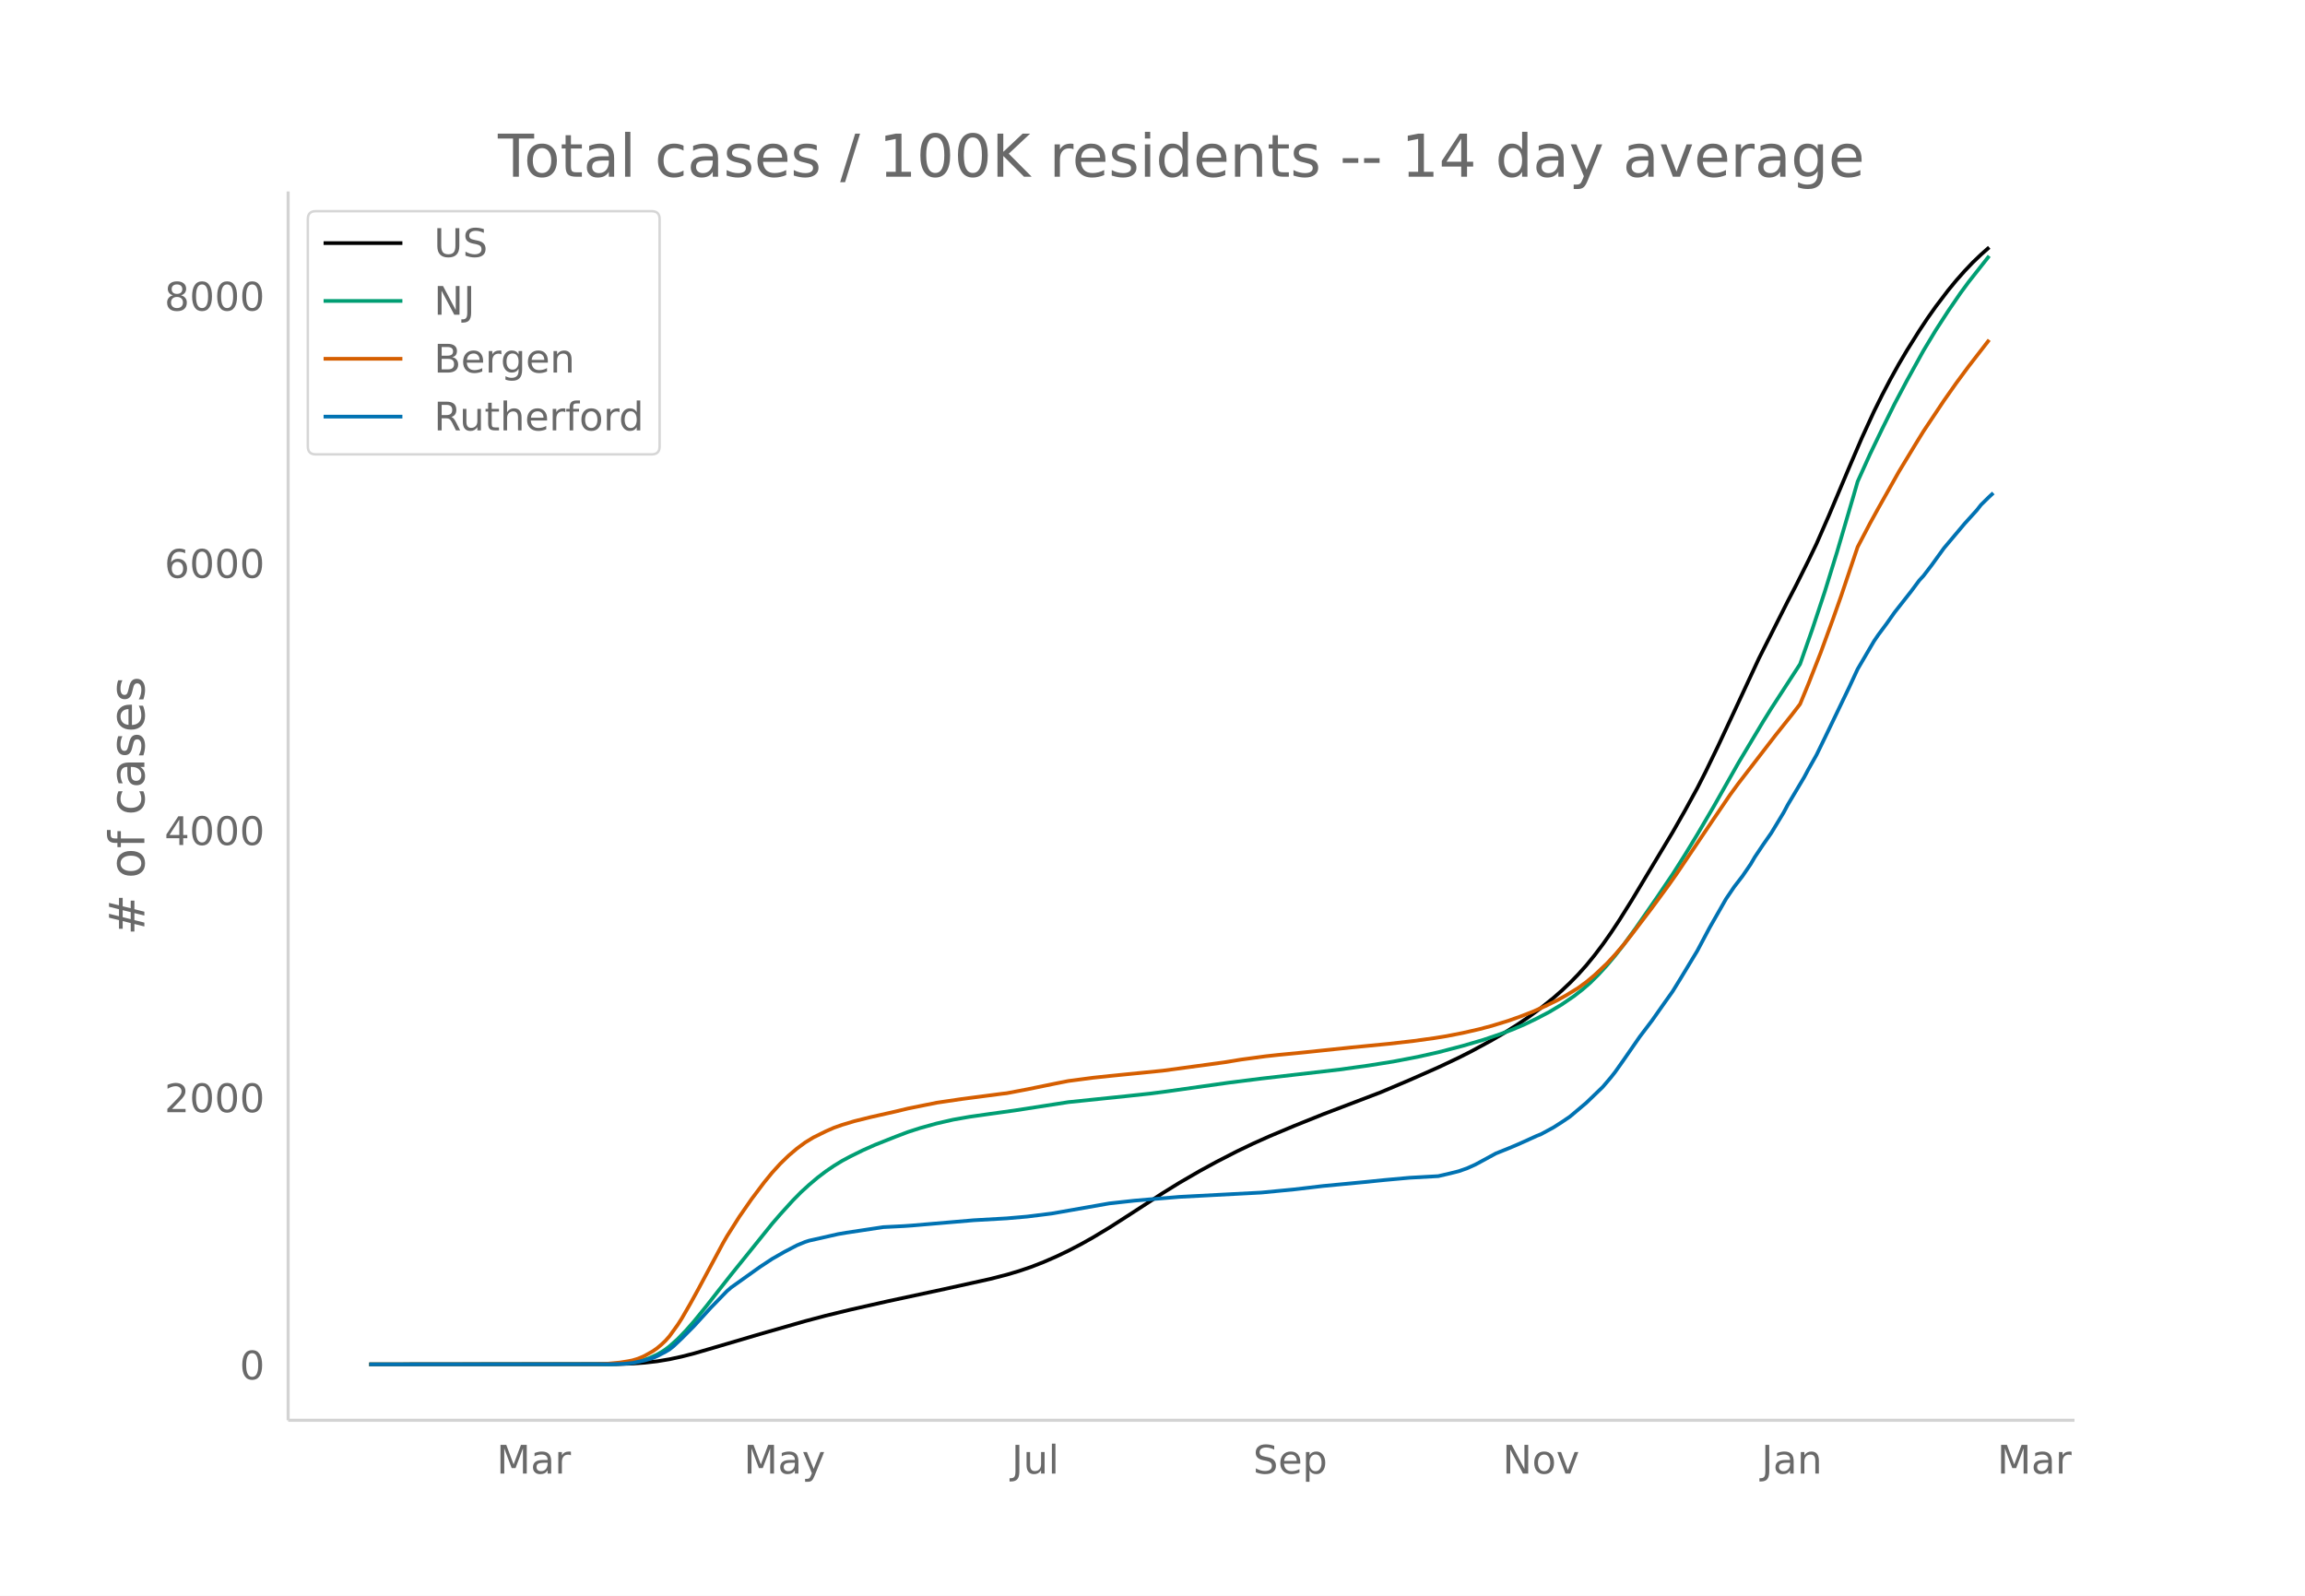
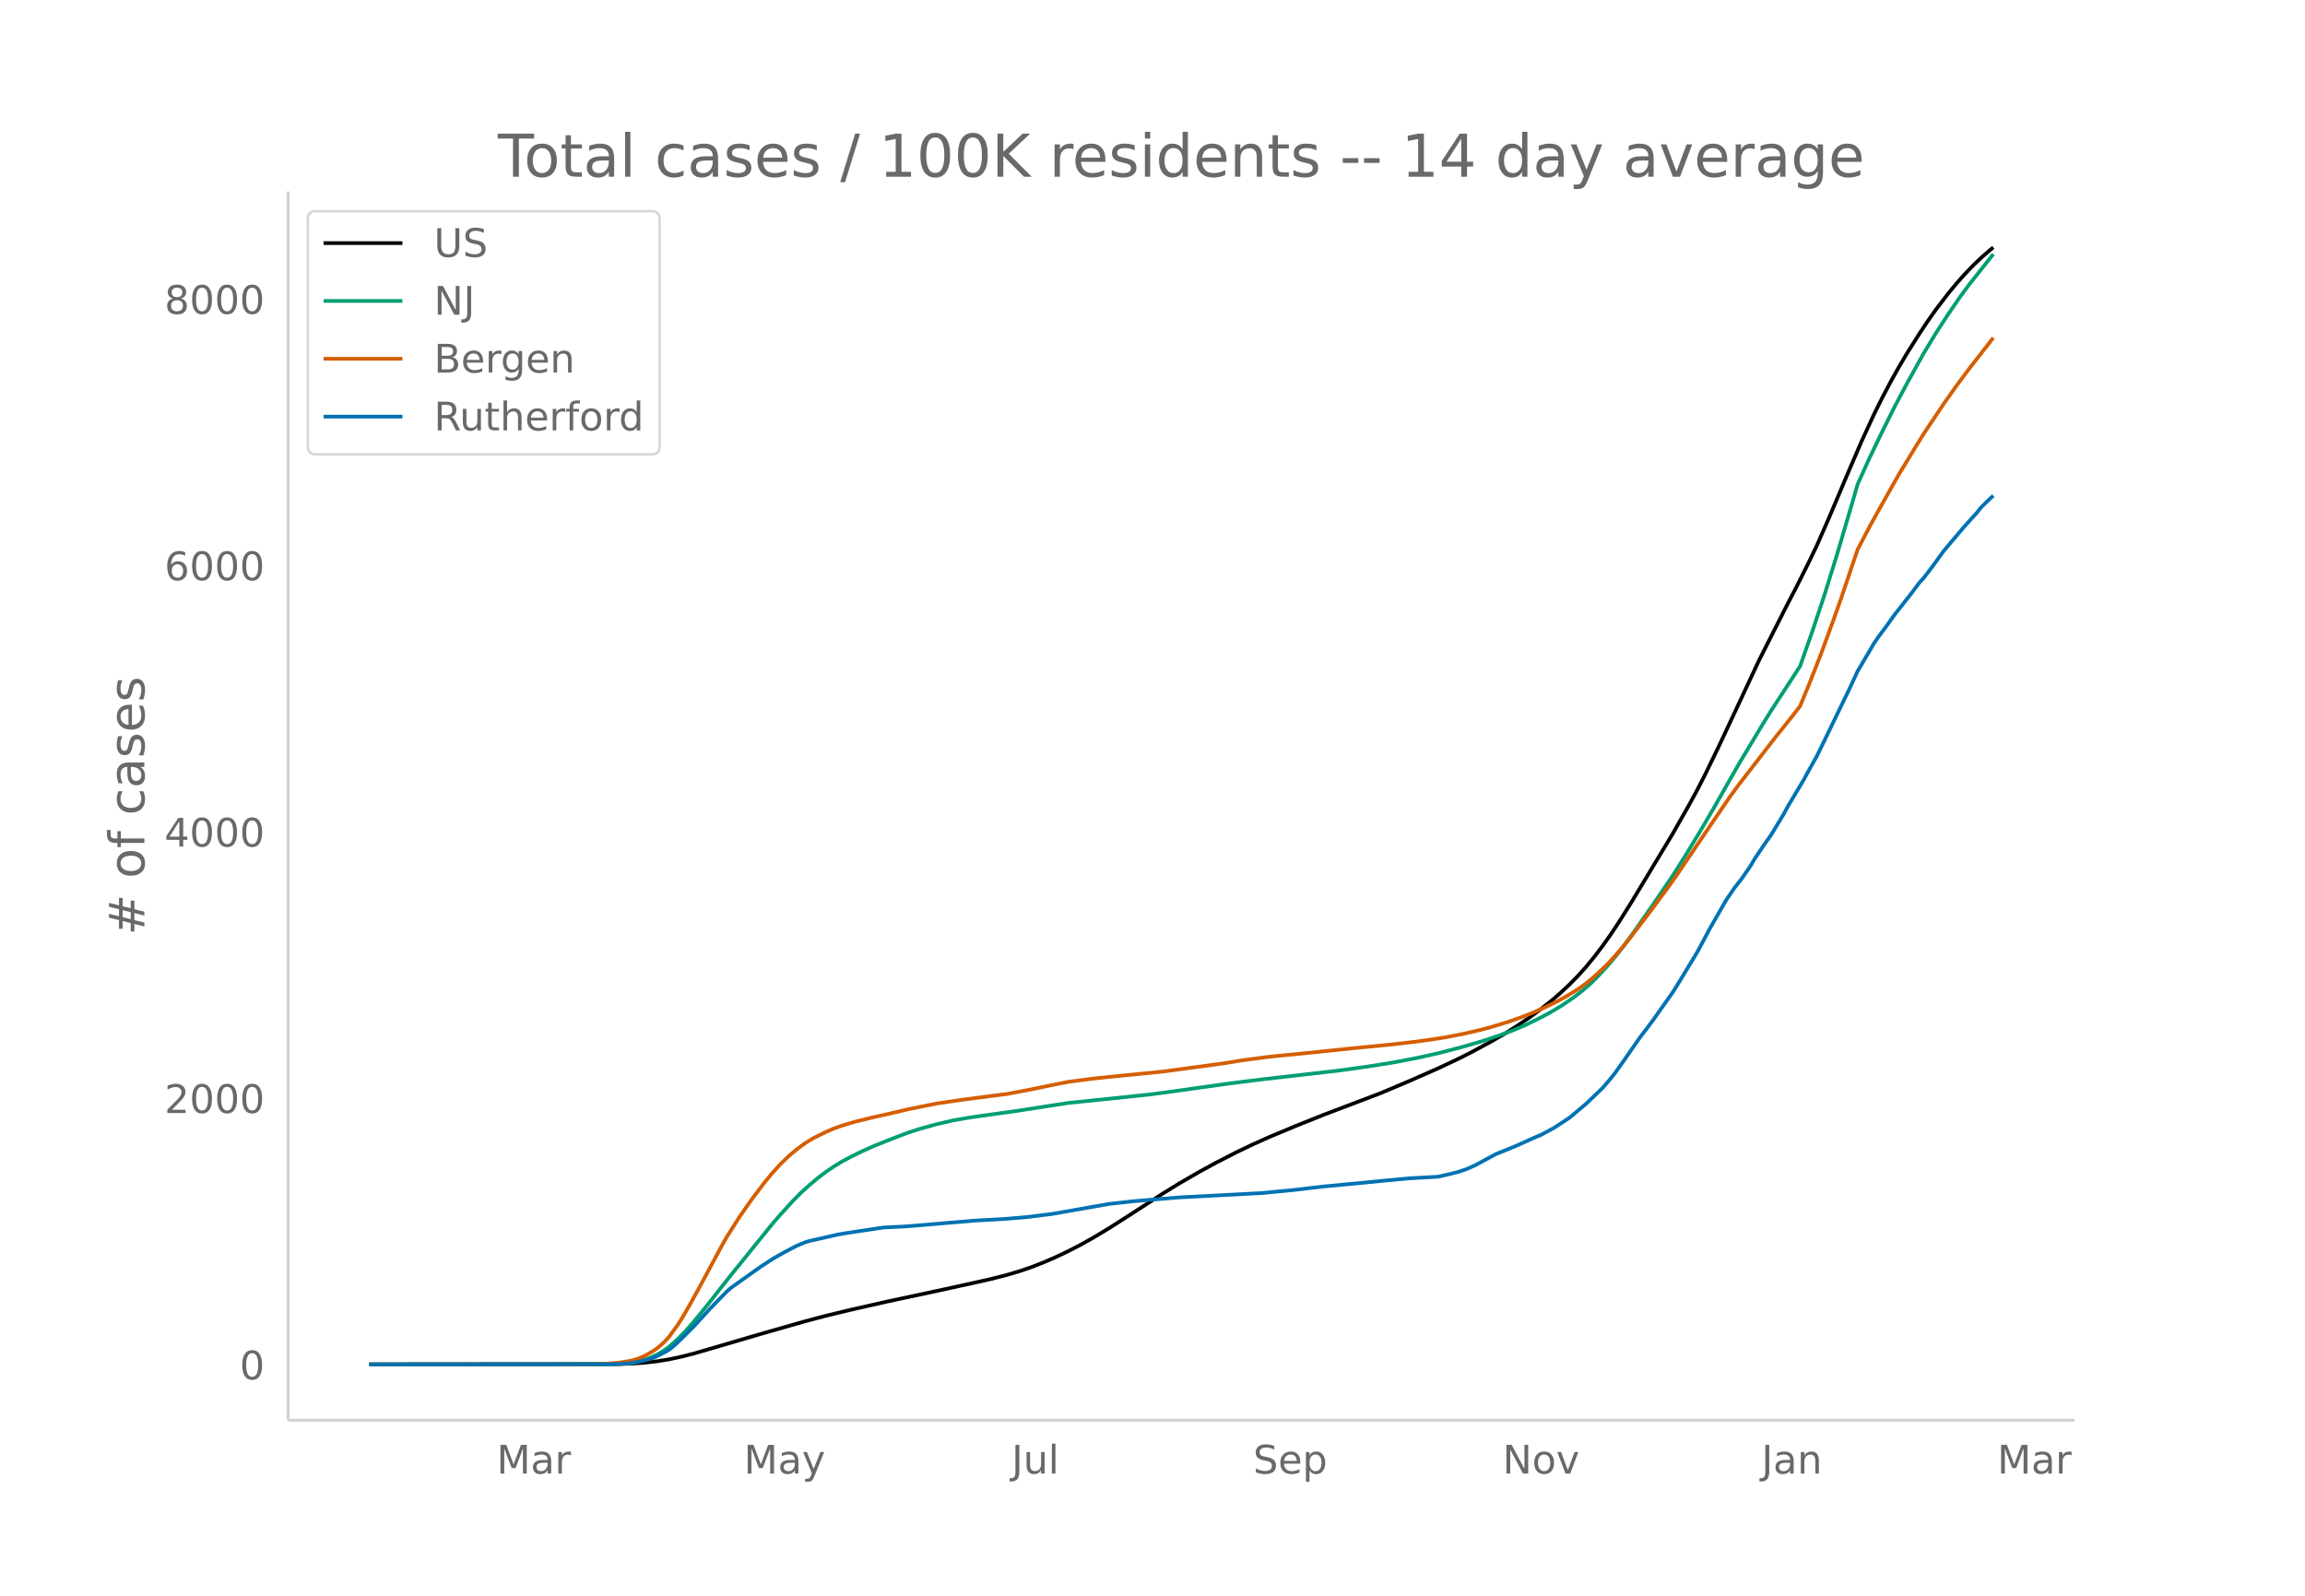
<svg xmlns="http://www.w3.org/2000/svg" xmlns:xlink="http://www.w3.org/1999/xlink" height="864" viewBox="0 0 936 648" width="1248">
  <defs>
    <style>*{stroke-linecap:butt;stroke-linejoin:round}</style>
  </defs>
  <g id="figure_1">
    <path d="M0 648h936V0H0z" fill="#fff" id="patch_1" />
    <g id="axes_1">
      <path d="M117 576.72h725.4V77.76H117z" fill="none" id="patch_2" />
-       <path clip-path="url(#p14b562749e)" d="M149.973 554.04l100.17-.103 6.678-.231 5.009-.361 5.008-.568 5.009-.825 5.008-1.085 5.009-1.285 8.347-2.434 18.365-5.413 18.364-5.264 8.348-2.209 10.017-2.438 15.025-3.395 23.373-5.02 18.365-4.063 6.678-1.71 5.009-1.49 5.008-1.698 5.009-1.96 5.008-2.181 5.009-2.386 5.008-2.601 5.009-2.808 6.678-4.021 8.347-5.355 13.356-8.68 6.678-4.132 8.348-4.84 6.678-3.642 8.347-4.296 6.678-3.2 6.678-2.992 10.017-4.203 11.687-4.702 23.373-8.91 11.687-4.955 11.686-5.158 8.348-3.95 5.008-2.535 8.348-4.53 5.008-2.912 5.009-3.159 5.008-3.39 5.009-3.687 5.008-4.014 3.34-2.935 3.338-3.155 3.34-3.415 3.338-3.723 3.34-4.09 3.338-4.408 3.34-4.733 3.338-5.043 5.009-7.99 16.695-27.794 5.008-8.794 5.009-9.14 3.339-6.564 5.008-10.331 6.678-14.271 10.017-21.53 11.687-23.155 3.339-6.41 5.009-10.024 3.339-6.943 5.008-11.426 8.348-19.797 5.008-11.658 5.009-10.915 3.339-6.724 3.339-6.36 3.339-6.009 3.339-5.66 5.008-7.98 3.34-5.033 3.338-4.73 5.009-6.588 3.339-4.058 3.339-3.767 3.339-3.515 3.339-3.193 3.339-2.948h0" fill="none" stroke="#000" stroke-linecap="round" stroke-width="1.5" id="line2d_1" />
-       <path clip-path="url(#p14b562749e)" d="M149.973 554.04l96.831-.084 5.009-.18 5.008-.474 3.34-.682 3.338-1.062 3.34-1.522 1.669-.952 1.67-1.084 1.669-1.266 3.339-2.983 3.339-3.446 3.339-3.803 5.008-6.163 5.009-6.407 5.008-6.351 16.695-20.71 3.34-3.863 5.008-5.517 3.339-3.389 3.339-3.04 3.339-2.827 3.339-2.542 3.339-2.276 3.339-2.04 3.339-1.788 5.008-2.473 5.009-2.23 8.347-3.315 5.009-1.9 5.008-1.618 6.678-1.853 6.678-1.534 6.678-1.175 8.348-1.187 10.017-1.39 21.704-3.367 23.373-2.417 10.017-1.074 6.678-.87 25.042-3.536 13.356-1.68 31.72-3.658 11.687-1.634 10.018-1.595 10.017-1.92 8.347-1.87 10.017-2.622 8.348-2.444 6.678-2.267 5.008-1.864 5.009-2.13 5.008-2.418 5.009-2.62 5.008-3.003 5.009-3.42 3.339-2.6 3.339-2.893 3.339-3.338 3.339-3.63 3.339-3.964 3.339-4.252 5.008-6.885 8.348-12.06 6.678-9.868 5.008-7.91 5.009-8.24 6.678-11.383 10.017-17.678 10.017-16.755 3.339-5.372 11.687-18.005 5.008-14.258 5.009-15.105 5.008-16.19 6.678-22.755 1.67-5.809 5.008-11.084 5.009-10.401 5.008-10.11 5.009-9.453 6.678-12.09 5.008-8.312 5.009-7.74 5.008-7.32 3.34-4.54 8.347-10.58h0" fill="none" stroke="#009e73" stroke-linecap="round" stroke-width="1.5" id="line2d_2" />
-       <path clip-path="url(#p14b562749e)" d="M149.973 554.04l91.823-.079 5.008-.212 5.009-.479 3.339-.54 1.67-.335 1.669-.496 1.67-.619 1.669-.75 3.339-1.895 1.67-1.175 1.669-1.397 1.67-1.58 1.669-1.88 3.339-4.626 1.67-2.6 3.338-5.772 3.34-6.052 10.016-18.677 1.67-2.908 5.008-7.9 5.009-7.208 5.008-6.648 3.34-4.089 3.338-3.657 3.34-3.233 3.338-2.834 3.34-2.468 3.338-2.04 5.009-2.475 3.339-1.473 3.339-1.178 5.008-1.507 6.678-1.654 10.017-2.259 5.009-1.207 11.686-2.36 10.017-1.483 16.696-2.184 1.669-.179 8.348-1.586 11.686-2.394 5.009-.988 10.017-1.324 6.678-.71 21.703-2.162 25.043-3.401 6.678-1.102 10.017-1.346 5.008-.546 10.017-.973 20.034-2.092 15.026-1.46 10.017-1.145 8.348-1.152 5.008-.81 6.678-1.306 6.678-1.531 5.009-1.329 6.678-2.051 5.008-1.77 5.009-1.953 5.008-2.224 5.009-2.456 3.339-1.843 5.008-3.068 3.34-2.432 3.338-2.77 5.009-4.732 3.339-3.599 3.339-3.89 3.339-4.204 8.347-10.981 6.678-9.09 3.34-4.742L695.9 332.5l6.678-9.814 3.339-4.56 15.025-19.502 6.679-8.374 3.339-4.343 3.339-8.073 5.008-12.748 5.009-13.694 3.339-9.446 6.678-19.824 5.008-9.582 3.34-6.064 8.347-14.844 6.678-11.034 3.339-5.431 8.347-12.508 5.009-7.123 5.008-6.77 8.348-10.76h0" fill="none" stroke="#d55e00" stroke-linecap="round" stroke-width="1.5" id="line2d_3" />
-       <path clip-path="url(#p14b562749e)" d="M149.973 554.04l98.5-.085 5.009-.17 3.34-.317 5.008-1.058 3.339-.995 1.67-.72 3.338-1.736 1.67-.995 1.67-1.334 3.338-3.154 5.009-5.04 6.678-7.324 6.678-6.86 1.67-1.44 11.686-8.34 5.008-3.304 5.009-2.858 5.008-2.625 3.34-1.376 1.669-.53 5.008-1.121 3.34-.763 3.338-.762 3.34-.571 15.025-2.266 8.347-.423 3.34-.233 25.042-2.138 13.356-.762 8.348-.72 10.017-1.25 23.373-4.107 5.008-.55 5.009-.55 6.678-.572 11.686-.974 33.39-1.757 13.356-1.292 11.687-1.376 16.695-1.588 8.348-.846 10.017-.91 11.686-.657 5.009-1.164 3.339-.847 3.339-1.165 3.339-1.503 3.339-1.8 5.008-2.73 5.009-2.012 3.339-1.397 3.339-1.482 5.008-2.286 1.67-.657 5.008-2.71 3.34-2.138 3.338-2.244 6.678-5.632 6.678-6.436 3.34-3.916 1.669-2.117 3.339-4.722L665.85 421l5.008-6.605 5.009-7.113 3.339-4.7 3.339-5.42 6.678-11.052 5.008-9.42 6.678-11.687 3.34-4.933 3.338-4.319 3.34-4.89 1.669-2.859 3.339-4.975 3.339-4.785 5.009-8.277 1.669-3.134 6.678-11.22 1.67-3.134 3.339-5.928 3.339-6.86 5.008-10.394 5.009-10.395 3.339-7.198 6.678-11.39 1.67-2.456 3.338-4.489 3.34-4.72 6.677-8.49 3.34-4.489 1.669-1.8 3.339-4.36 5.008-6.924 8.348-9.908 5.008-5.525 1.67-2.139 3.339-3.281 1.67-1.546h0" fill="none" stroke="#0072b2" stroke-linecap="round" stroke-width="1.5" id="line2d_4" />
+       <path clip-path="url(#pca008cf249)" d="M149.973 554.04l100.17-.103 6.678-.23 5.009-.36 5.008-.566 5.009-.823 5.008-1.081 5.009-1.282 8.347-2.426 18.365-5.396 18.364-5.249 8.348-2.202 10.017-2.43 15.025-3.385 23.373-5.005 18.365-4.051 6.678-1.704 5.009-1.485 5.008-1.694 5.009-1.954 5.008-2.175 5.009-2.378 5.008-2.594 5.009-2.798 6.678-4.01 8.347-5.338 13.356-8.654 6.678-4.12 8.348-4.825 6.678-3.63 8.347-4.284 6.678-3.19 6.678-2.983 10.017-4.19 11.687-4.688 23.373-8.882 11.687-4.94 11.686-5.143 8.348-3.939 5.008-2.527 8.348-4.516 5.008-2.903 5.009-3.148 5.008-3.381 5.009-3.676 5.008-4.001 3.34-2.927 3.338-3.145 3.34-3.405 3.338-3.711 3.34-4.078 3.338-4.394 3.34-4.719 3.338-5.027 5.009-7.967 16.695-27.709 6.678-11.756 3.339-6.123 3.339-6.545 5.008-10.3 6.678-14.227 10.017-21.464 11.687-23.085 3.339-6.39 5.009-9.994 3.339-6.923 5.008-11.39 8.348-19.738 5.008-11.622 5.009-10.882 3.339-6.704 3.339-6.34 3.339-5.99 3.339-5.643 5.008-7.956 3.34-5.019 3.338-4.715 5.009-6.568 3.339-4.045 3.339-3.756 3.339-3.504 3.339-3.183 3.339-2.94 1.67-1.377h0" fill="none" stroke="#000" stroke-linecap="round" stroke-width="1.5" id="line2d_1" />
+       <path clip-path="url(#pca008cf249)" d="M149.973 554.04l96.831-.084 5.009-.18 5.008-.472 3.34-.68 3.338-1.058 3.34-1.518 1.669-.949 1.67-1.081 1.669-1.261 3.339-2.974 3.339-3.436 3.339-3.792 5.008-6.144 5.009-6.387 5.008-6.333 16.695-20.646 3.34-3.852 5.008-5.5 3.339-3.378 3.339-3.03 3.339-2.82 3.339-2.534 3.339-2.27 3.339-2.034 3.339-1.781 5.008-2.466 5.009-2.224 8.347-3.304 5.009-1.895 5.008-1.613 6.678-1.847 6.678-1.53 6.678-1.17 8.348-1.184 10.017-1.387 21.704-3.356 23.373-2.41 10.017-1.07 6.678-.868 25.042-3.525 13.356-1.674 31.72-3.647 11.687-1.63 10.018-1.59 10.017-1.914 8.347-1.864 10.017-2.615 8.348-2.436 6.678-2.26 5.008-1.858 5.009-2.123 5.008-2.411 5.009-2.612 5.008-2.994 5.009-3.41 3.339-2.592 3.339-2.884 3.339-3.328 3.339-3.62 3.339-3.951 3.339-4.24 5.008-6.864 8.348-12.022 6.678-9.839 5.008-7.886 5.009-8.214 6.678-11.35 10.017-17.623 10.017-16.705 3.339-5.355 11.687-17.95 5.008-14.215 5.009-15.06 5.008-16.14 6.678-22.686 1.67-5.792 5.008-11.05 5.009-10.37 5.008-10.08 5.009-9.422 6.678-12.054 5.008-8.287 5.009-7.717 5.008-7.297 3.34-4.526 8.347-10.549 1.67-2.095h0" fill="none" stroke="#009e73" stroke-linecap="round" stroke-width="1.5" id="line2d_2" />
+       <path clip-path="url(#pca008cf249)" d="M149.973 554.04l91.823-.079 5.008-.212 5.009-.476 3.339-.538 1.67-.335 1.669-.495 1.67-.616 1.669-.75 3.339-1.888 1.67-1.17 1.669-1.394 1.67-1.575 1.669-1.875 3.339-4.612 1.67-2.591 3.338-5.755 3.34-6.034 10.016-18.62 1.67-2.9 5.008-7.875 5.009-7.186 5.008-6.628 3.34-4.076 3.338-3.647 3.34-3.223 3.338-2.825 3.34-2.46 3.338-2.034 5.009-2.467 3.339-1.469 3.339-1.175 5.008-1.502 6.678-1.649 10.017-2.252 5.009-1.203 11.686-2.354 10.017-1.478 16.696-2.177 1.669-.178 8.348-1.582 11.686-2.387 5.009-.985 10.017-1.32 6.678-.708 21.703-2.154 25.043-3.392 6.678-1.098 10.017-1.343 5.008-.543 10.017-.97 20.034-2.086 15.026-1.456 10.017-1.141 8.348-1.148 5.008-.81 6.678-1.3 6.678-1.527 5.009-1.324 6.678-2.046 5.008-1.764 5.009-1.947 5.008-2.217 5.009-2.45 3.339-1.836 5.008-3.06 3.34-2.424 3.338-2.76 5.009-4.72 3.339-3.587 3.339-3.878 3.339-4.192 8.347-10.947 6.678-9.063 3.34-4.727 15.025-22.204 6.678-9.784 3.339-4.546 15.025-19.443 6.679-8.348 3.339-4.33 3.339-8.048 5.008-12.71 5.009-13.652 3.339-9.418 6.678-19.763 5.008-9.553 3.34-6.046 8.347-14.799 6.678-11 3.339-5.415 8.347-12.47 5.009-7.101 5.008-6.75 10.017-12.832h0" fill="none" stroke="#d55e00" stroke-linecap="round" stroke-width="1.5" id="line2d_3" />
+       <path clip-path="url(#pca008cf249)" d="M149.973 554.04l98.5-.084 5.009-.17 3.34-.316 5.008-1.055 3.339-.992 1.67-.718 3.338-1.73 1.67-.993 1.67-1.33 3.338-3.144 5.009-5.024 6.678-7.303 6.678-6.838 1.67-1.436 11.686-8.316 5.008-3.292 5.009-2.85 5.008-2.617 3.34-1.372 1.669-.528 5.008-1.118 3.34-.76 3.338-.76 3.34-.57 15.025-2.258 8.347-.423 3.34-.232 25.042-2.131 13.356-.76 8.348-.718 10.017-1.245 23.373-4.095 5.008-.549 5.009-.549 6.678-.57 11.686-.97 33.39-1.752 13.356-1.288 11.687-1.372 16.695-1.583 8.348-.844 10.017-.908 11.686-.654 5.009-1.16 3.339-.845 3.339-1.16 3.339-1.5 3.339-1.794 5.008-2.722 5.009-2.006 3.339-1.393 3.339-1.477 5.008-2.28 1.67-.654 5.008-2.702 3.34-2.131 3.338-2.238 6.678-5.614 6.678-6.417 3.34-3.904 1.669-2.111 3.339-4.707 6.678-9.604 5.008-6.585 5.009-7.092 3.339-4.686 3.339-5.403 6.678-11.018 5.008-9.392 6.678-11.651 3.34-4.918 3.338-4.306 3.34-4.876 1.669-2.849 3.339-4.96 3.339-4.77 5.009-8.253 1.669-3.124 6.678-11.187 1.67-3.123 3.339-5.91 3.339-6.839 5.008-10.363 5.009-10.364 3.339-7.176 6.678-11.356 1.67-2.448 3.338-4.475 3.34-4.707 6.677-8.463 3.34-4.475 1.669-1.794 3.339-4.348 5.008-6.902 8.348-9.878 5.008-5.509 1.67-2.132 3.339-3.271 1.67-1.541h0" fill="none" stroke="#0072b2" stroke-linecap="round" stroke-width="1.5" id="line2d_4" />
      <path d="M117 576.72V77.76" fill="none" stroke="#d3d3d3" stroke-linecap="square" stroke-width="1.25" id="patch_3" />
      <path d="M117 576.72h725.4" fill="none" stroke="#d3d3d3" stroke-linecap="square" stroke-width="1.25" id="patch_4" />
      <g id="matplotlib.axis_1">
        <g id="xtick_1">
          <g transform="matrix(.16 0 0 -.16 201.66 598.378)" fill="#696969" id="text_1">
            <defs>
              <path d="M9.813 72.906h14.703l18.593-49.61 18.703 49.61h14.704V0H66.89v64.016l-18.797-50h-9.907l-18.796 50V0H9.813z" id="DejaVuSans-77" />
              <path d="M34.281 27.484q-10.89 0-15.093-2.484-4.204-2.484-4.204-8.5 0-4.781 3.157-7.594 3.156-2.797 8.562-2.797 7.485 0 12 5.297 4.516 5.297 4.516 14.078v2zm17.922 3.72V0H43.22v8.297Q40.14 3.328 35.547.953q-4.594-2.375-11.234-2.375-8.391 0-13.36 4.719Q6 8.016 6 15.922q0 9.219 6.172 13.906 6.187 4.688 18.437 4.688h12.61v.89q0 6.203-4.078 9.594-4.078 3.39-11.453 3.39-4.688 0-9.141-1.124-4.438-1.125-8.531-3.375v8.312q4.921 1.906 9.562 2.844 4.64.953 9.031.953 11.875 0 17.735-6.156 5.86-6.14 5.86-18.64z" id="DejaVuSans-97" />
              <path d="M41.11 46.297q-1.516.875-3.297 1.281Q36.03 48 33.89 48q-7.625 0-11.703-4.953-4.079-4.953-4.079-14.234V0H9.08v54.688h9.03v-8.5q2.844 4.984 7.375 7.39Q30.031 56 36.531 56q.922 0 2.047-.125 1.125-.11 2.484-.36z" id="DejaVuSans-114" />
            </defs>
            <use xlink:href="#DejaVuSans-77" />
            <use x="86.279" xlink:href="#DejaVuSans-97" />
            <use x="147.559" xlink:href="#DejaVuSans-114" />
          </g>
        </g>
        <g id="xtick_2">
          <g transform="matrix(.16 0 0 -.16 302.053 598.378)" fill="#696969" id="text_2">
            <defs>
              <path d="M32.172-5.078q-3.797-9.766-7.422-12.735-3.61-2.984-9.656-2.984H7.906v7.516h5.282q3.703 0 5.75 1.765Q21-9.766 23.483-3.219l1.61 4.094-22.11 53.813H12.5l17.094-42.766 17.093 42.766h9.516z" id="DejaVuSans-121" />
            </defs>
            <use xlink:href="#DejaVuSans-77" />
            <use x="86.279" xlink:href="#DejaVuSans-97" />
            <use x="147.559" xlink:href="#DejaVuSans-121" />
          </g>
        </g>
        <g id="xtick_3">
          <g transform="matrix(.16 0 0 -.16 410.78 598.378)" fill="#696969" id="text_3">
            <defs>
              <path d="M9.813 72.906h9.859V5.078q0-13.187-5-19.14-5-5.954-16.094-5.954h-3.75v8.297h3.078q6.531 0 9.219 3.672Q9.813-4.39 9.813 5.078z" id="DejaVuSans-74" />
              <path d="M8.5 21.578v33.11h8.984V21.922q0-7.766 3.016-11.656 3.031-3.875 9.094-3.875 7.265 0 11.484 4.64 4.234 4.64 4.234 12.656v31h8.985V0h-8.984v8.406Q42.047 3.422 37.718 1q-4.313-2.422-10.032-2.422-9.421 0-14.312 5.86Q8.5 10.296 8.5 21.578zM31.11 56z" id="DejaVuSans-117" />
              <path d="M9.422 75.984h8.984V0H9.422z" id="DejaVuSans-108" />
            </defs>
            <use xlink:href="#DejaVuSans-74" />
            <use x="29.492" xlink:href="#DejaVuSans-117" />
            <use x="92.871" xlink:href="#DejaVuSans-108" />
          </g>
        </g>
        <g id="xtick_4">
          <g transform="matrix(.16 0 0 -.16 508.862 598.378)" fill="#696969" id="text_4">
            <defs>
              <path d="M53.516 70.516V60.89q-5.61 2.687-10.594 4-4.984 1.328-9.625 1.328-8.047 0-12.422-3.125t-4.375-8.89q0-4.845 2.906-7.313 2.907-2.453 11.016-3.97l5.953-1.218q11.031-2.11 16.281-7.406 5.25-5.297 5.25-14.172 0-10.61-7.11-16.078-7.093-5.469-20.812-5.469-5.172 0-11.015 1.172Q13.14.922 6.89 3.219v10.156q6-3.36 11.765-5.078 5.766-1.703 11.328-1.703 8.438 0 13.032 3.312 4.593 3.328 4.593 9.485 0 5.359-3.297 8.39-3.296 3.032-10.812 4.547L27.484 33.5q-11.03 2.188-15.968 6.875-4.922 4.688-4.922 13.047 0 9.672 6.812 15.234 6.813 5.563 18.766 5.563 5.14 0 10.453-.938 5.328-.922 10.89-2.765z" id="DejaVuSans-83" />
              <path d="M56.203 29.594v-4.39H14.891q.593-9.282 5.593-14.142 5-4.859 13.938-4.859 5.172 0 10.031 1.266 4.86 1.265 9.656 3.812v-8.5Q49.266.734 44.187-.344 39.11-1.422 33.892-1.422q-13.094 0-20.735 7.61-7.64 7.625-7.64 20.625 0 13.421 7.25 21.296Q20.016 56 32.328 56q11.031 0 17.453-7.11 6.422-7.093 6.422-19.296zm-8.984 2.64q-.094 7.36-4.125 11.75-4.032 4.407-10.672 4.407-7.516 0-12.031-4.25-4.516-4.25-5.203-11.97z" id="DejaVuSans-101" />
              <path d="M18.11 8.203v-29H9.077v75.484h9.031v-8.296q2.844 4.875 7.157 7.234Q29.594 56 35.594 56q9.968 0 16.187-7.906 6.235-7.907 6.235-20.797T51.78 6.484q-6.218-7.906-16.187-7.906-6 0-10.328 2.375-4.313 2.375-7.157 7.25zm30.578 19.094q0 9.906-4.079 15.547-4.078 5.64-11.203 5.64-7.14 0-11.218-5.64-4.079-5.64-4.079-15.547 0-9.906 4.078-15.547 4.079-5.64 11.22-5.64 7.124 0 11.202 5.64t4.078 15.547z" id="DejaVuSans-112" />
            </defs>
            <use xlink:href="#DejaVuSans-83" />
            <use x="63.477" xlink:href="#DejaVuSans-101" />
            <use x="125" xlink:href="#DejaVuSans-112" />
          </g>
        </g>
        <g id="xtick_5">
          <g transform="matrix(.16 0 0 -.16 610.167 598.378)" fill="#696969" id="text_5">
            <defs>
              <path d="M9.813 72.906h13.28l32.329-60.984v60.984h9.562V0h-13.28L19.39 60.984V0H9.813z" id="DejaVuSans-78" />
              <path d="M30.61 48.39q-7.22 0-11.422-5.64-4.204-5.64-4.204-15.453 0-9.813 4.172-15.453 4.188-5.64 11.453-5.64 7.188 0 11.375 5.655 4.203 5.672 4.203 15.438 0 9.719-4.203 15.406-4.187 5.688-11.375 5.688zm0 7.61q11.718 0 18.406-7.625 6.703-7.61 6.703-21.078 0-13.422-6.703-21.078-6.688-7.64-18.407-7.64-11.765 0-18.437 7.64-6.656 7.656-6.656 21.078 0 13.469 6.656 21.078Q18.844 56 30.609 56z" id="DejaVuSans-111" />
              <path d="M2.984 54.688H12.5L29.594 8.797l17.093 45.89h9.516L35.687 0H23.485z" id="DejaVuSans-118" />
            </defs>
            <use xlink:href="#DejaVuSans-78" />
            <use x="74.805" xlink:href="#DejaVuSans-111" />
            <use x="135.986" xlink:href="#DejaVuSans-118" />
          </g>
        </g>
        <g id="xtick_6">
          <g transform="matrix(.16 0 0 -.16 715.289 598.378)" fill="#696969" id="text_6">
            <defs>
              <path d="M54.89 33.016V0h-8.984v32.719q0 7.765-3.031 11.61-3.031 3.858-9.078 3.858-7.281 0-11.484-4.64-4.204-4.625-4.204-12.64V0H9.08v54.688h9.03v-8.5q3.235 4.937 7.594 7.374Q30.078 56 35.797 56q9.422 0 14.25-5.828 4.844-5.828 4.844-17.156z" id="DejaVuSans-110" />
            </defs>
            <use xlink:href="#DejaVuSans-74" />
            <use x="29.492" xlink:href="#DejaVuSans-97" />
            <use x="90.771" xlink:href="#DejaVuSans-110" />
          </g>
        </g>
        <g id="xtick_7">
          <g transform="matrix(.16 0 0 -.16 811.029 598.378)" fill="#696969" id="text_7">
            <use xlink:href="#DejaVuSans-77" />
            <use x="86.279" xlink:href="#DejaVuSans-97" />
            <use x="147.559" xlink:href="#DejaVuSans-114" />
          </g>
        </g>
      </g>
      <g id="matplotlib.axis_2">
        <g id="ytick_1">
          <g transform="matrix(.16 0 0 -.16 97.32 560.119)" fill="#696969" id="text_8">
            <defs>
              <path d="M31.781 66.406q-7.61 0-11.453-7.5Q16.5 51.422 16.5 36.375q0-14.984 3.828-22.484 3.844-7.5 11.453-7.5 7.672 0 11.5 7.5 3.844 7.5 3.844 22.484 0 15.047-3.844 22.531-3.828 7.5-11.5 7.5zm0 7.813q12.266 0 18.735-9.703 6.468-9.688 6.468-28.141 0-18.406-6.468-28.11-6.47-9.687-18.735-9.687-12.25 0-18.718 9.688-6.47 9.703-6.47 28.109 0 18.453 6.47 28.14Q19.53 74.22 31.78 74.22z" id="DejaVuSans-48" />
            </defs>
            <use xlink:href="#DejaVuSans-48" />
          </g>
        </g>
        <g id="ytick_2">
-           <g transform="matrix(.16 0 0 -.16 66.78 451.62)" fill="#696969" id="text_9">
+           <g transform="matrix(.16 0 0 -.16 66.78 451.95)" fill="#696969" id="text_9">
            <defs>
              <path d="M19.188 8.297h34.421V0H7.33v8.297q5.609 5.812 15.296 15.594 9.703 9.797 12.188 12.64 4.734 5.313 6.609 9 1.89 3.688 1.89 7.25 0 5.813-4.078 9.469-4.078 3.672-10.625 3.672-4.64 0-9.797-1.61-5.14-1.609-11-4.89v9.969Q13.767 71.78 18.938 73q5.188 1.219 9.485 1.219 11.328 0 18.062-5.672 6.735-5.656 6.735-15.125 0-4.5-1.688-8.531-1.672-4.016-6.125-9.485-1.218-1.422-7.765-8.187-6.532-6.766-18.453-18.922z" id="DejaVuSans-50" />
            </defs>
            <use xlink:href="#DejaVuSans-50" />
            <use x="63.623" xlink:href="#DejaVuSans-48" />
            <use x="127.246" xlink:href="#DejaVuSans-48" />
            <use x="190.869" xlink:href="#DejaVuSans-48" />
          </g>
        </g>
        <g id="ytick_3">
-           <g transform="matrix(.16 0 0 -.16 66.78 343.121)" fill="#696969" id="text_10">
+           <g transform="matrix(.16 0 0 -.16 66.78 343.78)" fill="#696969" id="text_10">
            <defs>
              <path d="M37.797 64.313L12.89 25.39h24.906zm-2.594 8.593H47.61V25.391h10.407v-8.203H47.609V0h-9.812v17.188H4.89v9.515z" id="DejaVuSans-52" />
            </defs>
            <use xlink:href="#DejaVuSans-52" />
            <use x="63.623" xlink:href="#DejaVuSans-48" />
            <use x="127.246" xlink:href="#DejaVuSans-48" />
            <use x="190.869" xlink:href="#DejaVuSans-48" />
          </g>
        </g>
        <g id="ytick_4">
-           <g transform="matrix(.16 0 0 -.16 66.78 234.622)" fill="#696969" id="text_11">
+           <g transform="matrix(.16 0 0 -.16 66.78 235.61)" fill="#696969" id="text_11">
            <defs>
              <path d="M33.016 40.375q-6.641 0-10.532-4.547-3.875-4.531-3.875-12.437 0-7.86 3.875-12.438 3.891-4.562 10.532-4.562 6.64 0 10.515 4.562 3.875 4.578 3.875 12.438 0 7.906-3.875 12.437-3.875 4.547-10.515 4.547zm19.578 30.922v-8.984q-3.719 1.75-7.5 2.671-3.782.938-7.5.938-9.766 0-14.922-6.594-5.14-6.594-5.875-19.922 2.875 4.25 7.219 6.516 4.359 2.266 9.578 2.266 10.984 0 17.36-6.672 6.374-6.657 6.374-18.125 0-11.235-6.64-18.032-6.641-6.78-17.672-6.78-12.657 0-19.344 9.687-6.688 9.703-6.688 28.109 0 17.281 8.204 27.563 8.203 10.28 22.015 10.28 3.719 0 7.5-.734t7.89-2.187z" id="DejaVuSans-54" />
            </defs>
            <use xlink:href="#DejaVuSans-54" />
            <use x="63.623" xlink:href="#DejaVuSans-48" />
            <use x="127.246" xlink:href="#DejaVuSans-48" />
            <use x="190.869" xlink:href="#DejaVuSans-48" />
          </g>
        </g>
        <g id="ytick_5">
-           <g transform="matrix(.16 0 0 -.16 66.78 126.124)" fill="#696969" id="text_12">
+           <g transform="matrix(.16 0 0 -.16 66.78 127.441)" fill="#696969" id="text_12">
            <defs>
              <path d="M31.781 34.625q-7.031 0-11.062-3.766-4.016-3.765-4.016-10.343 0-6.594 4.016-10.36Q24.75 6.391 31.78 6.391q7.032 0 11.078 3.78 4.063 3.798 4.063 10.345 0 6.578-4.031 10.343-4.016 3.766-11.11 3.766zm-9.86 4.188q-6.343 1.562-9.89 5.906Q8.5 49.079 8.5 55.329q0 8.733 6.219 13.812 6.234 5.078 17.062 5.078 10.89 0 17.094-5.078 6.203-5.079 6.203-13.813 0-6.25-3.547-10.61-3.531-4.343-9.828-5.906 7.125-1.656 11.094-6.5 3.984-4.828 3.984-11.796 0-10.61-6.468-16.282-6.47-5.656-18.532-5.656-12.047 0-18.531 5.656-6.469 5.672-6.469 16.282 0 6.968 4 11.797 4.016 4.843 11.14 6.5zM18.314 54.39q0-5.657 3.53-8.828 3.548-3.172 9.938-3.172 6.36 0 9.938 3.172 3.593 3.171 3.593 8.828 0 5.672-3.593 8.843-3.578 3.172-9.938 3.172-6.39 0-9.937-3.172-3.532-3.172-3.532-8.843z" id="DejaVuSans-56" />
            </defs>
            <use xlink:href="#DejaVuSans-56" />
            <use x="63.623" xlink:href="#DejaVuSans-48" />
            <use x="127.246" xlink:href="#DejaVuSans-48" />
            <use x="190.869" xlink:href="#DejaVuSans-48" />
          </g>
        </g>
        <g transform="matrix(0 -.2 -.2 0 58.62 379.813)" fill="#696969" id="text_13">
          <defs>
            <path d="M51.125 44H36.922l-4.11-16.313h14.313zm-7.328 27.781l-5.078-20.265h14.265L58.11 71.78h7.813L60.89 51.516h15.234V44h-17.14l-4-16.313h15.53V20.22H53.079L48 0h-7.813l5.032 20.219H30.906L25.875 0h-7.86l5.079 20.219H7.719v7.468h17.187L29 44H13.281v7.516h17.625l4.985 20.265z" id="DejaVuSans-35" />
            <path d="M37.11 75.984V68.5h-8.594q-4.828 0-6.72-1.953-1.874-1.953-1.874-7.031v-4.828h14.797v-6.985H19.922V0H10.89v47.703H2.297v6.984h8.594V58.5q0 9.125 4.25 13.297 4.25 4.187 13.468 4.187z" id="DejaVuSans-102" />
            <path d="M48.781 52.594v-8.407q-3.812 2.11-7.64 3.157-3.828 1.047-7.735 1.047-8.75 0-13.593-5.547-4.829-5.532-4.829-15.547 0-10.016 4.829-15.563 4.843-5.53 13.593-5.53 3.907 0 7.735 1.046 3.828 1.047 7.64 3.156V2.094Q45.016.344 40.984-.531q-4.015-.89-8.562-.89-12.36 0-19.64 7.765-7.266 7.765-7.266 20.953 0 13.375 7.343 21.031Q20.22 56 33.016 56q4.14 0 8.093-.86 3.953-.843 7.672-2.546z" id="DejaVuSans-99" />
            <path d="M44.281 53.078v-8.5q-3.797 1.953-7.906 2.922-4.094.984-8.5.984-6.688 0-10.031-2.047-3.344-2.046-3.344-6.156 0-3.125 2.39-4.906 2.391-1.781 9.626-3.39l3.078-.688q9.562-2.047 13.593-5.781 4.032-3.735 4.032-10.422 0-7.625-6.032-12.078-6.03-4.438-16.578-4.438-4.39 0-9.156.86Q10.688.296 5.422 2v9.281q4.984-2.594 9.812-3.89 4.829-1.282 9.579-1.282 6.343 0 9.75 2.172 3.421 2.172 3.421 6.125 0 3.656-2.468 5.61-2.453 1.953-10.813 3.765l-3.125.735q-8.344 1.75-12.062 5.39-3.704 3.64-3.704 9.985 0 7.718 5.47 11.906Q16.75 56 26.811 56q4.97 0 9.36-.734 4.406-.72 8.11-2.188z" id="DejaVuSans-115" />
          </defs>
          <use xlink:href="#DejaVuSans-35" />
          <use x="83.789" xlink:href="#DejaVuSans-32" />
          <use x="115.576" xlink:href="#DejaVuSans-111" />
          <use x="176.758" xlink:href="#DejaVuSans-102" />
          <use x="211.963" xlink:href="#DejaVuSans-32" />
          <use x="243.75" xlink:href="#DejaVuSans-99" />
          <use x="298.73" xlink:href="#DejaVuSans-97" />
          <use x="360.01" xlink:href="#DejaVuSans-115" />
          <use x="412.109" xlink:href="#DejaVuSans-101" />
          <use x="473.633" xlink:href="#DejaVuSans-115" />
        </g>
      </g>
      <g transform="matrix(.24 0 0 -.24 202.185 71.76)" fill="#696969" id="text_14">
        <defs>
          <path d="M-.297 72.906h61.672v-8.312H35.5V0h-9.906v64.594H-.296z" id="DejaVuSans-84" />
          <path d="M18.313 70.219V54.688h18.5v-6.985h-18.5V18.016q0-6.688 1.828-8.594 1.828-1.906 7.453-1.906h9.218V0h-9.218q-10.407 0-14.36 3.875-3.953 3.89-3.953 14.14v29.688H2.687v6.984h6.594V70.22z" id="DejaVuSans-116" />
          <path d="M25.39 72.906h8.297L8.297-9.28H0z" id="DejaVuSans-47" />
          <path d="M12.406 8.297h16.11v55.625l-17.532-3.516v8.985l17.438 3.515h9.86V8.296H54.39V0H12.406z" id="DejaVuSans-49" />
          <path d="M9.813 72.906h9.859V42.094L52.39 72.906h12.703L28.906 38.922 67.672 0H54.688L19.672 35.11V0h-9.86z" id="DejaVuSans-75" />
          <path d="M9.422 54.688h8.984V0H9.422zm0 21.296h8.984v-11.39H9.422z" id="DejaVuSans-105" />
          <path d="M45.406 46.39v29.594h8.985V0h-8.985v8.203Q42.578 3.328 38.25.953q-4.313-2.375-10.375-2.375-9.906 0-16.14 7.906-6.22 7.922-6.22 20.813 0 12.89 6.22 20.797Q17.968 56 27.874 56q6.063 0 10.375-2.375 4.328-2.36 7.156-7.234zm-30.61-19.093q0-9.906 4.079-15.547 4.078-5.64 11.203-5.64 7.125 0 11.219 5.64 4.11 5.64 4.11 15.547 0 9.906-4.11 15.547-4.094 5.64-11.219 5.64-7.125 0-11.203-5.64-4.078-5.64-4.078-15.547z" id="DejaVuSans-100" />
          <path d="M4.89 31.39h26.313v-8H4.891z" id="DejaVuSans-45" />
          <path d="M45.406 27.984q0 9.766-4.031 15.125-4.016 5.375-11.297 5.375-7.219 0-11.25-5.375-4.031-5.359-4.031-15.125 0-9.718 4.031-15.093t11.25-5.375q7.281 0 11.297 5.375 4.031 5.375 4.031 15.093zm8.985-21.203q0-13.953-6.203-20.765Q42-20.797 29.203-20.797q-4.734 0-8.937.703-4.203.703-8.157 2.172v8.735q3.954-2.141 7.813-3.157 3.86-1.031 7.86-1.031 8.843 0 13.234 4.61 4.39 4.609 4.39 13.937v4.453q-2.781-4.844-7.125-7.234Q33.938 0 27.875 0 17.828 0 11.672 7.656q-6.156 7.672-6.156 20.328 0 12.688 6.156 20.344Q17.828 56 27.875 56q6.063 0 10.406-2.39 4.344-2.391 7.125-7.22v8.297h8.985z" id="DejaVuSans-103" />
        </defs>
        <use xlink:href="#DejaVuSans-84" />
        <use x="44.084" xlink:href="#DejaVuSans-111" />
        <use x="105.266" xlink:href="#DejaVuSans-116" />
        <use x="144.475" xlink:href="#DejaVuSans-97" />
        <use x="205.754" xlink:href="#DejaVuSans-108" />
        <use x="233.537" xlink:href="#DejaVuSans-32" />
        <use x="265.324" xlink:href="#DejaVuSans-99" />
        <use x="320.305" xlink:href="#DejaVuSans-97" />
        <use x="381.584" xlink:href="#DejaVuSans-115" />
        <use x="433.684" xlink:href="#DejaVuSans-101" />
        <use x="495.207" xlink:href="#DejaVuSans-115" />
        <use x="547.307" xlink:href="#DejaVuSans-32" />
        <use x="579.094" xlink:href="#DejaVuSans-47" />
        <use x="612.785" xlink:href="#DejaVuSans-32" />
        <use x="644.572" xlink:href="#DejaVuSans-49" />
        <use x="708.195" xlink:href="#DejaVuSans-48" />
        <use x="771.818" xlink:href="#DejaVuSans-48" />
        <use x="835.441" xlink:href="#DejaVuSans-75" />
        <use x="901.018" xlink:href="#DejaVuSans-32" />
        <use x="932.805" xlink:href="#DejaVuSans-114" />
        <use x="971.668" xlink:href="#DejaVuSans-101" />
        <use x="1033.191" xlink:href="#DejaVuSans-115" />
        <use x="1085.291" xlink:href="#DejaVuSans-105" />
        <use x="1113.074" xlink:href="#DejaVuSans-100" />
        <use x="1176.551" xlink:href="#DejaVuSans-101" />
        <use x="1238.074" xlink:href="#DejaVuSans-110" />
        <use x="1301.453" xlink:href="#DejaVuSans-116" />
        <use x="1340.662" xlink:href="#DejaVuSans-115" />
        <use x="1392.762" xlink:href="#DejaVuSans-32" />
        <use x="1424.549" xlink:href="#DejaVuSans-45" />
        <use x="1460.633" xlink:href="#DejaVuSans-45" />
        <use x="1496.717" xlink:href="#DejaVuSans-32" />
        <use x="1528.504" xlink:href="#DejaVuSans-49" />
        <use x="1592.127" xlink:href="#DejaVuSans-52" />
        <use x="1655.75" xlink:href="#DejaVuSans-32" />
        <use x="1687.537" xlink:href="#DejaVuSans-100" />
        <use x="1751.014" xlink:href="#DejaVuSans-97" />
        <use x="1812.293" xlink:href="#DejaVuSans-121" />
        <use x="1871.473" xlink:href="#DejaVuSans-32" />
        <use x="1903.26" xlink:href="#DejaVuSans-97" />
        <use x="1964.539" xlink:href="#DejaVuSans-118" />
        <use x="2023.719" xlink:href="#DejaVuSans-101" />
        <use x="2085.242" xlink:href="#DejaVuSans-114" />
        <use x="2126.355" xlink:href="#DejaVuSans-97" />
        <use x="2187.635" xlink:href="#DejaVuSans-103" />
        <use x="2251.111" xlink:href="#DejaVuSans-101" />
      </g>
      <g id="legend_1">
        <path d="M128.2 184.5h136.45q3.2 0 3.2-3.2V88.96q0-3.2-3.2-3.2H128.2q-3.2 0-3.2 3.2v92.34q0 3.2 3.2 3.2z" fill="none" opacity=".8" stroke="#ccc" id="patch_5" />
        <path d="M131.4 98.718h32" fill="none" stroke="#000" stroke-linecap="round" stroke-width="1.5" id="line2d_5" />
        <g transform="matrix(.16 0 0 -.16 176.2 104.317)" fill="#696969" id="text_15">
          <defs>
            <path d="M8.688 72.906h9.921V28.61q0-11.718 4.235-16.875 4.25-5.14 13.781-5.14 9.469 0 13.719 5.14 4.25 5.157 4.25 16.875v44.297H64.5V27.391q0-14.25-7.063-21.532-7.046-7.28-20.812-7.28-13.828 0-20.89 7.28-7.047 7.282-7.047 21.532z" id="DejaVuSans-85" />
          </defs>
          <use xlink:href="#DejaVuSans-85" />
          <use x="73.193" xlink:href="#DejaVuSans-83" />
        </g>
        <path d="M131.4 122.203h32" fill="none" stroke="#009e73" stroke-linecap="round" stroke-width="1.5" id="line2d_7" />
        <g transform="matrix(.16 0 0 -.16 176.2 127.802)" fill="#696969" id="text_16">
          <use xlink:href="#DejaVuSans-78" />
          <use x="74.805" xlink:href="#DejaVuSans-74" />
        </g>
        <path d="M131.4 145.688h32" fill="none" stroke="#d55e00" stroke-linecap="round" stroke-width="1.5" id="line2d_9" />
        <g transform="matrix(.16 0 0 -.16 176.2 151.287)" fill="#696969" id="text_17">
          <defs>
            <path d="M19.672 34.813V8.108H35.5q7.953 0 11.781 3.297 3.844 3.297 3.844 10.078 0 6.844-3.844 10.078-3.828 3.25-11.781 3.25zm0 29.984V42.828h14.61q7.218 0 10.75 2.703 3.546 2.719 3.546 8.282 0 5.515-3.547 8.25-3.531 2.734-10.75 2.734zm-9.86 8.11h25.204q11.28 0 17.375-4.688Q58.5 63.53 58.5 54.89q0-6.703-3.125-10.657-3.125-3.953-9.188-4.922 7.282-1.562 11.313-6.53 4.031-4.954 4.031-12.376 0-9.765-6.64-15.093Q48.25 0 35.984 0H9.812z" id="DejaVuSans-66" />
          </defs>
          <use xlink:href="#DejaVuSans-66" />
          <use x="68.604" xlink:href="#DejaVuSans-101" />
          <use x="130.127" xlink:href="#DejaVuSans-114" />
          <use x="169.49" xlink:href="#DejaVuSans-103" />
          <use x="232.967" xlink:href="#DejaVuSans-101" />
          <use x="294.49" xlink:href="#DejaVuSans-110" />
        </g>
        <path d="M131.4 169.173h32" fill="none" stroke="#0072b2" stroke-linecap="round" stroke-width="1.5" id="line2d_11" />
        <g transform="matrix(.16 0 0 -.16 176.2 174.773)" fill="#696969" id="text_18">
          <defs>
            <path d="M44.39 34.188q3.172-1.079 6.172-4.594 3-3.516 6.032-9.672L66.609 0H56l-9.313 18.703q-3.624 7.328-7.015 9.719-3.39 2.39-9.25 2.39h-10.75V0h-9.86v72.906h22.266q12.5 0 18.656-5.234 6.157-5.219 6.157-15.766 0-6.89-3.203-11.437-3.204-4.532-9.297-6.282zM19.673 64.797V38.922h12.406q7.125 0 10.766 3.297 3.64 3.297 3.64 9.687 0 6.39-3.64 9.64-3.64 3.25-10.766 3.25z" id="DejaVuSans-82" />
            <path d="M54.89 33.016V0h-8.984v32.719q0 7.765-3.031 11.61-3.031 3.858-9.078 3.858-7.281 0-11.484-4.64-4.204-4.625-4.204-12.64V0H9.08v75.984h9.03V46.188q3.235 4.937 7.594 7.374Q30.078 56 35.797 56q9.422 0 14.25-5.828 4.844-5.828 4.844-17.156z" id="DejaVuSans-104" />
          </defs>
          <use xlink:href="#DejaVuSans-82" />
          <use x="64.982" xlink:href="#DejaVuSans-117" />
          <use x="128.361" xlink:href="#DejaVuSans-116" />
          <use x="167.57" xlink:href="#DejaVuSans-104" />
          <use x="230.949" xlink:href="#DejaVuSans-101" />
          <use x="292.473" xlink:href="#DejaVuSans-114" />
          <use x="333.586" xlink:href="#DejaVuSans-102" />
          <use x="368.791" xlink:href="#DejaVuSans-111" />
          <use x="429.973" xlink:href="#DejaVuSans-114" />
          <use x="469.336" xlink:href="#DejaVuSans-100" />
        </g>
      </g>
    </g>
  </g>
  <defs>
-     <clipPath id="p14b562749e">
+     <clipPath id="pca008cf249">
      <path d="M117 77.76h725.4v498.96H117z" />
    </clipPath>
  </defs>
</svg>
